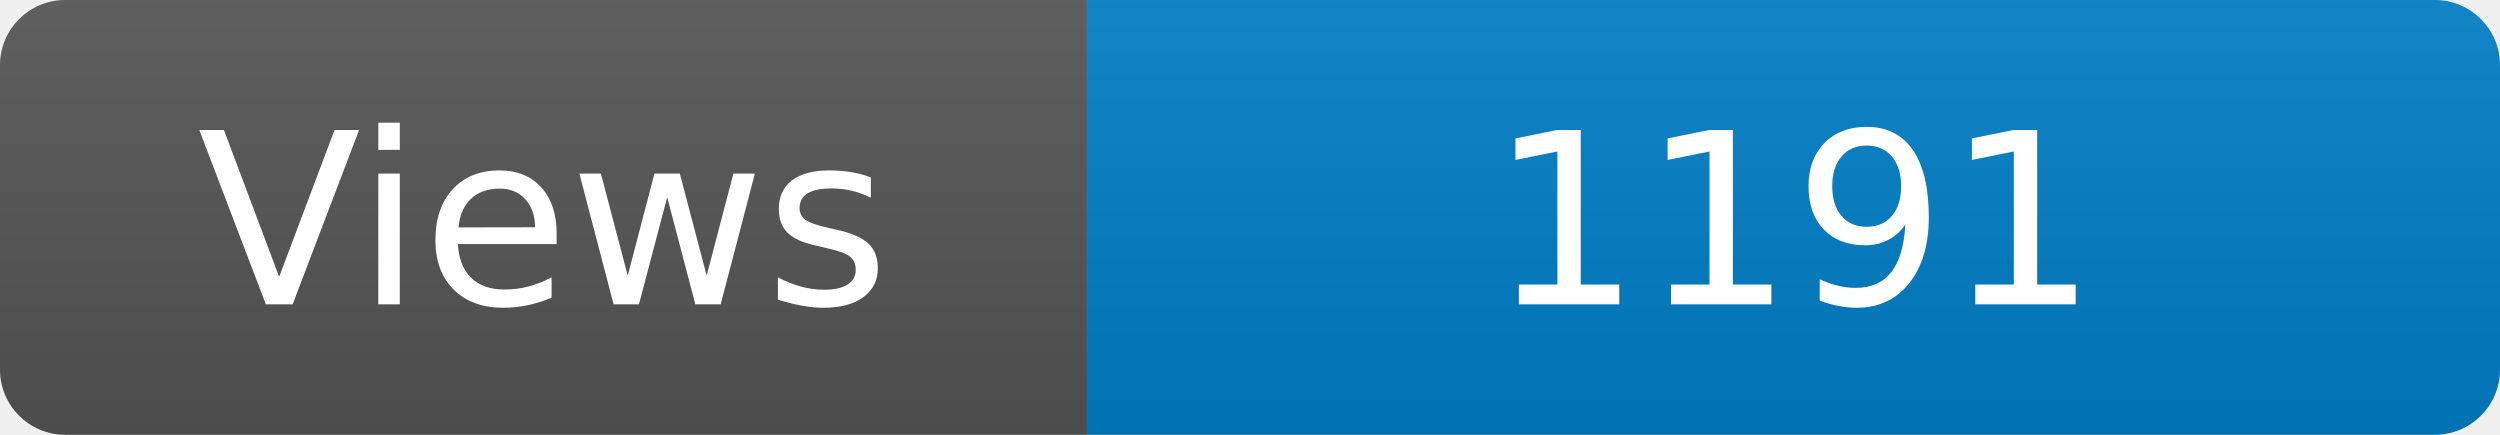
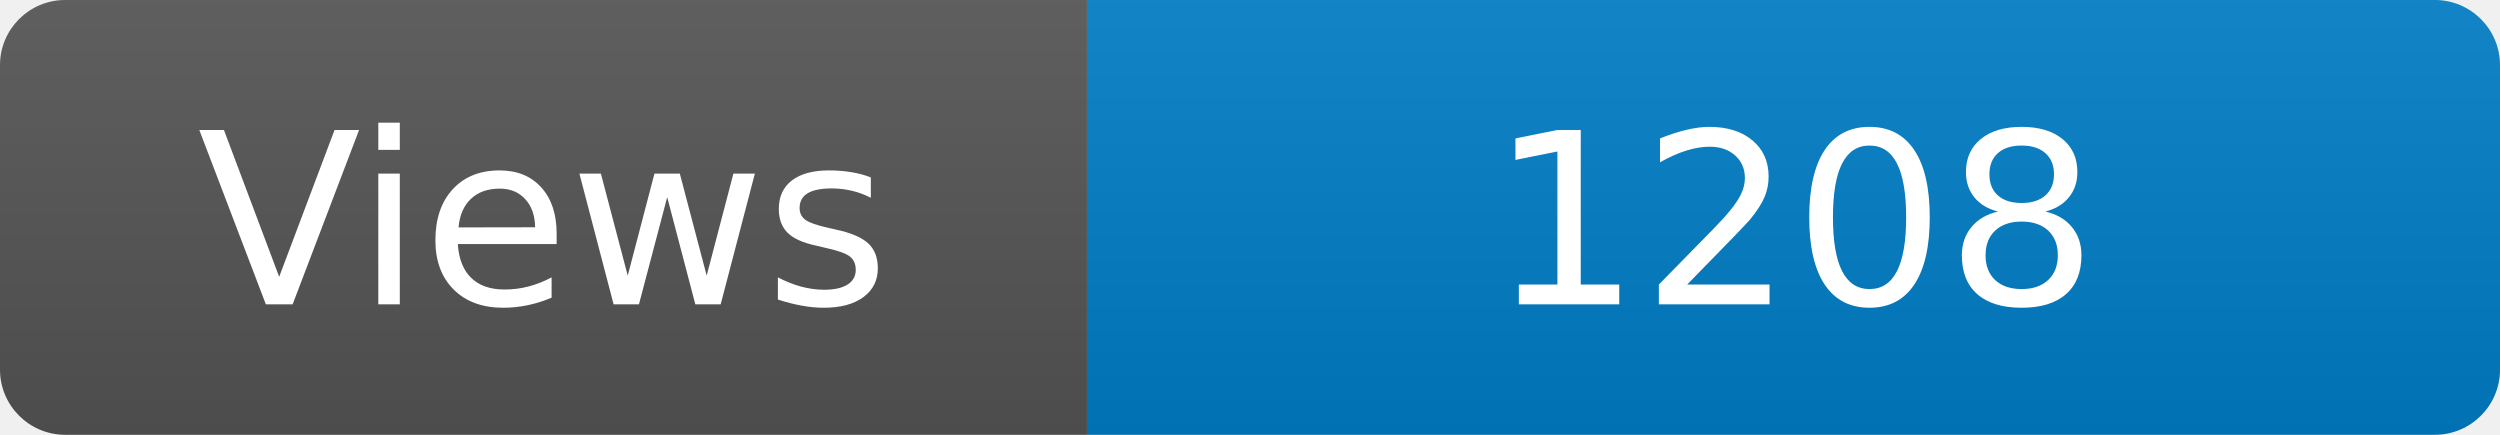
<svg xmlns="http://www.w3.org/2000/svg" width="115" height="20" role="img" aria-label="Maintained?: yes">
  <linearGradient id="s" x2="0" y2="100%">
    <stop offset="0" stop-color="#bbb" stop-opacity=".1" />
    <stop offset="1" stop-opacity=".1" />
  </linearGradient>
  <clipPath id="r">
    <rect width="115" height="20" rx="3" fill="#fff" />
  </clipPath>
  <g clip-path="url(#r)">
    <rect width="50" height="20" fill="#555" />
    <rect x="50" width="160" height="20" fill="#007ec6" />
    <rect width="115" height="20" fill="url(#s)" />
  </g>
  <g fill="#fff" text-anchor="middle" font-family="Verdana,Geneva,DejaVu Sans,sans-serif" font-size="110">
    <text x="250" y="140" transform="scale(.1)" fill="#fff">Views</text>
-     <text x="825" y="140" transform="scale(.1)" fill="#fff">1191</text>
+     <text x="825" y="140" transform="scale(.1)" fill="#fff">1208</text>
  </g>
</svg>
